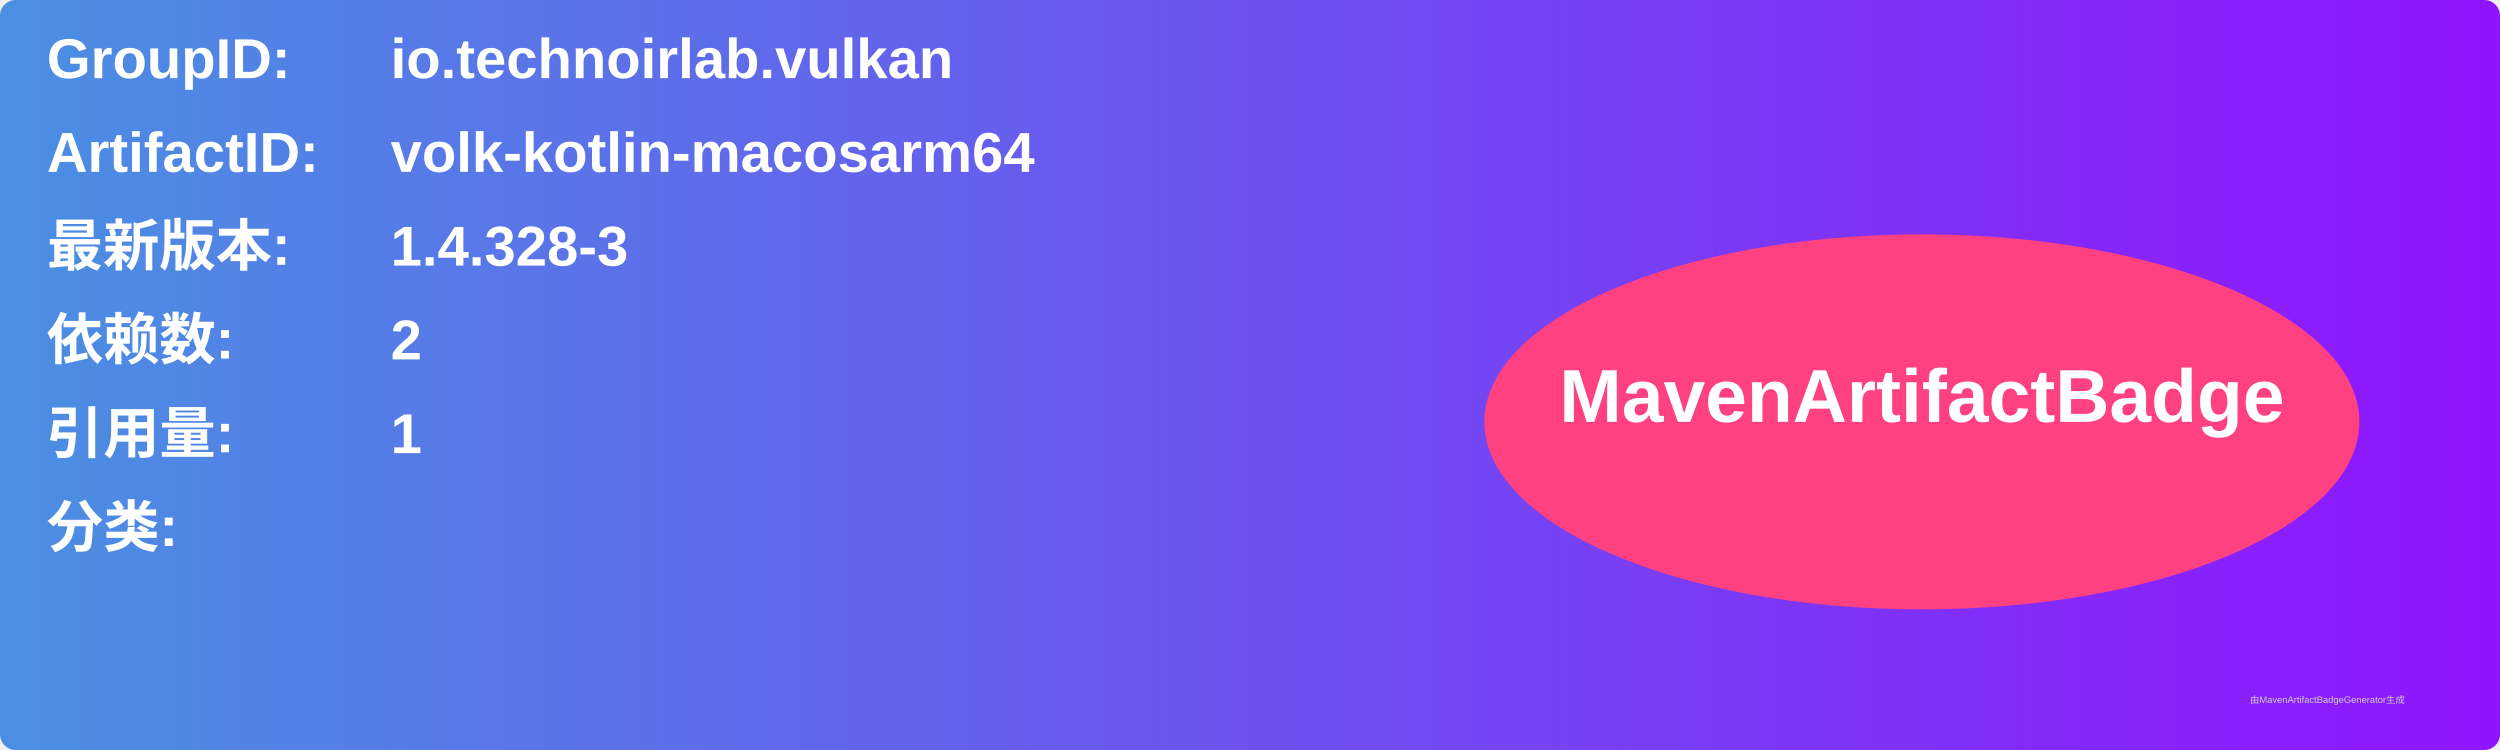
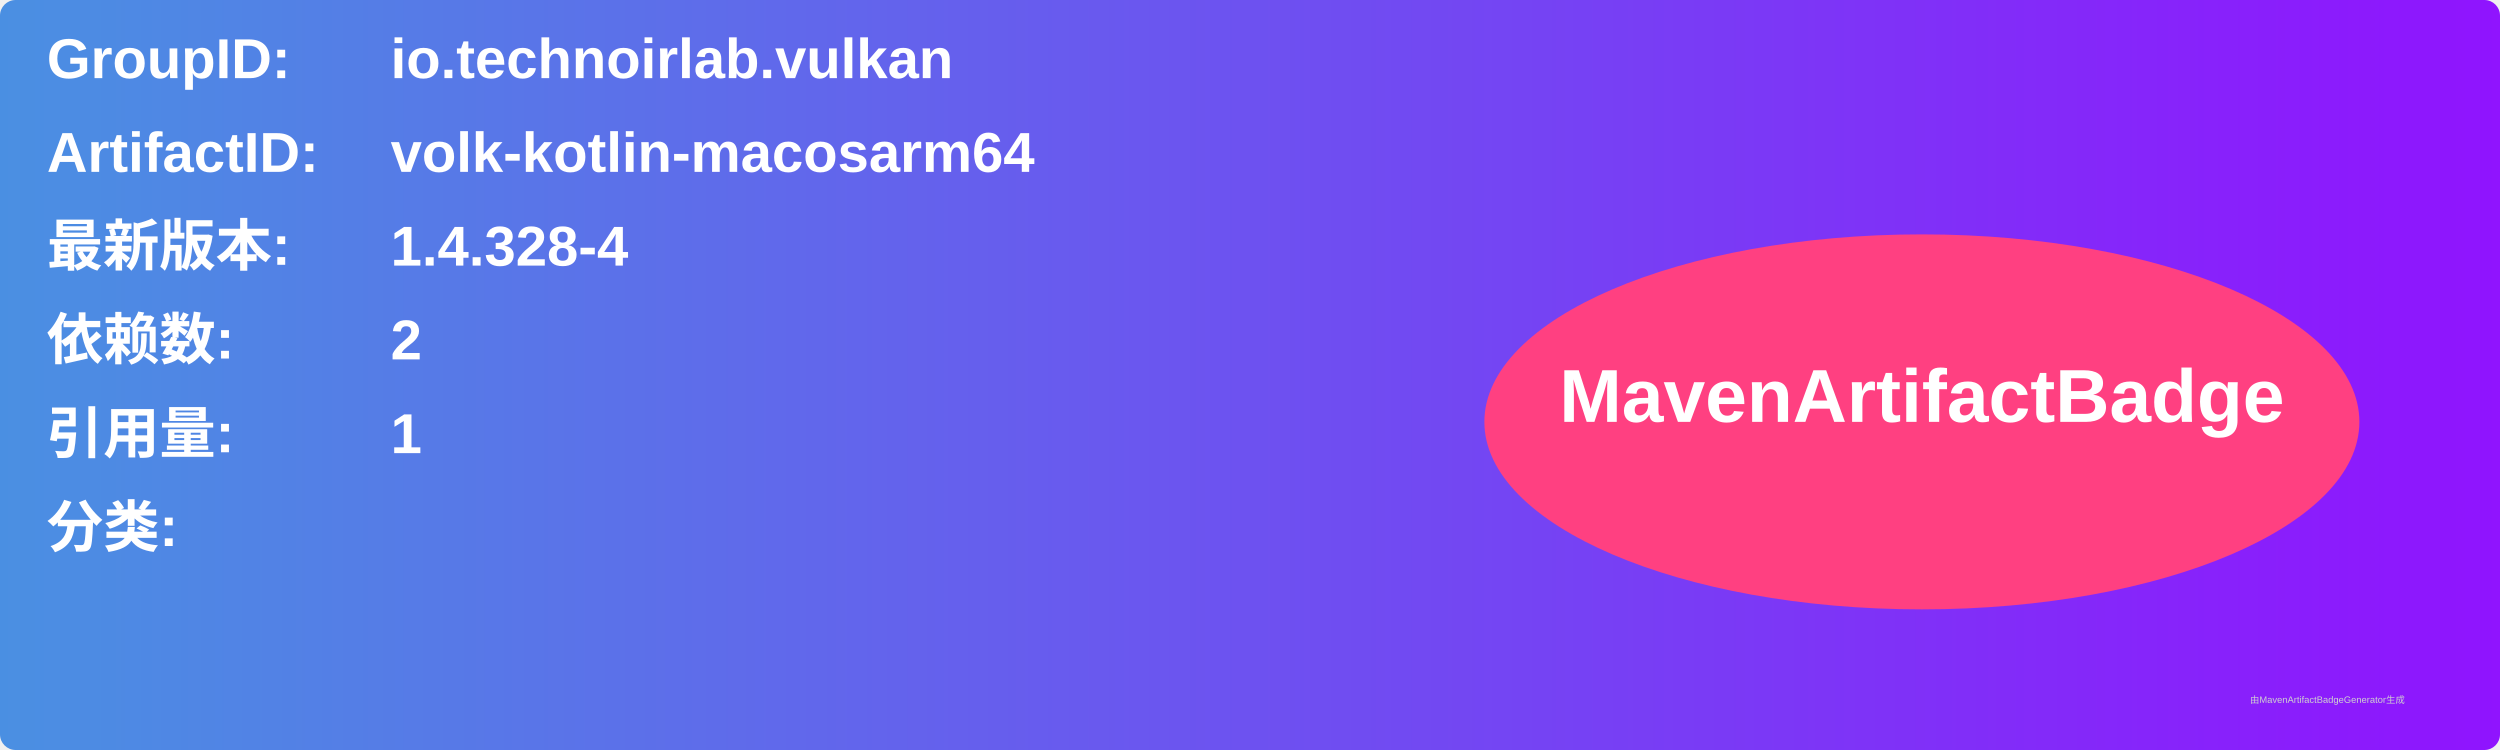
<svg xmlns="http://www.w3.org/2000/svg" width="800" height="240" viewBox="0 0 800 240">
  <linearGradient id="grad" x1="0%" y1="0%" x2="100%" y2="0%">
    <stop offset="0%" stop-color="#4a90e2" />
    <stop offset="100%" stop-color="#9013fe" />
  </linearGradient>
  <rect width="100%" height="100%" rx="5" ry="5" fill="url(#grad)" />
  <g transform="translate(15, 15)">
    <text x="0" y="10" font-family="Arial" font-size="18" fill="white" font-weight="bold" width="260">GroupID:</text>
    <text x="110" y="10" font-family="Arial" font-size="18" fill="white" font-weight="bold" width="460">io.technoirlab.vulkan</text>
    <text x="0" y="40" font-family="Arial" font-size="18" fill="white" font-weight="bold" width="260">ArtifactID:</text>
    <text x="110" y="40" font-family="Arial" font-size="18" fill="white" font-weight="bold" width="460">volk-kotlin-macosarm64</text>
    <text x="0" y="70" font-family="Arial" font-size="18" fill="white" font-weight="bold">最新版本:</text>
    <text x="110" y="70" font-family="Arial" font-size="18" fill="white" font-weight="bold">
-       <tspan font-weight="bold">1.4.328-3</tspan>
+       <tspan font-weight="bold">1.4.328-4</tspan>
    </text>
    <text x="0" y="100" font-family="Arial" font-size="18" fill="white" font-weight="bold">依赖数: </text>
    <text x="110" y="100" font-family="Arial" font-size="18" fill="white">
      <tspan font-weight="bold">2</tspan>
    </text>
    <text x="0" y="130" font-family="Arial" font-size="18" fill="white" font-weight="bold">引用量: </text>
    <text x="110" y="130" font-family="Arial" font-size="18" fill="white">
      <tspan font-weight="bold">1</tspan>
    </text>
    <text x="0" y="160" font-family="Arial" font-size="18" fill="white" font-weight="bold">分类:</text>
    <text x="10" y="190" font-family="Arial" font-size="10" fill="white">
      <tspan font-weight="bold" />
    </text>
    <ellipse cx="600" cy="120" rx="140" ry="60" fill="#ff4081" />
    <text x="600" y="120" text-anchor="middle" font-family="Arial" font-size="24" fill="white" font-weight="bold">MavenArtifactBadge</text>
  </g>
  <text x="720" y="225" font-family="Arial" font-size="3" fill="#d0d0d0">由MavenArtifactBadgeGenerator生成</text>
</svg>
